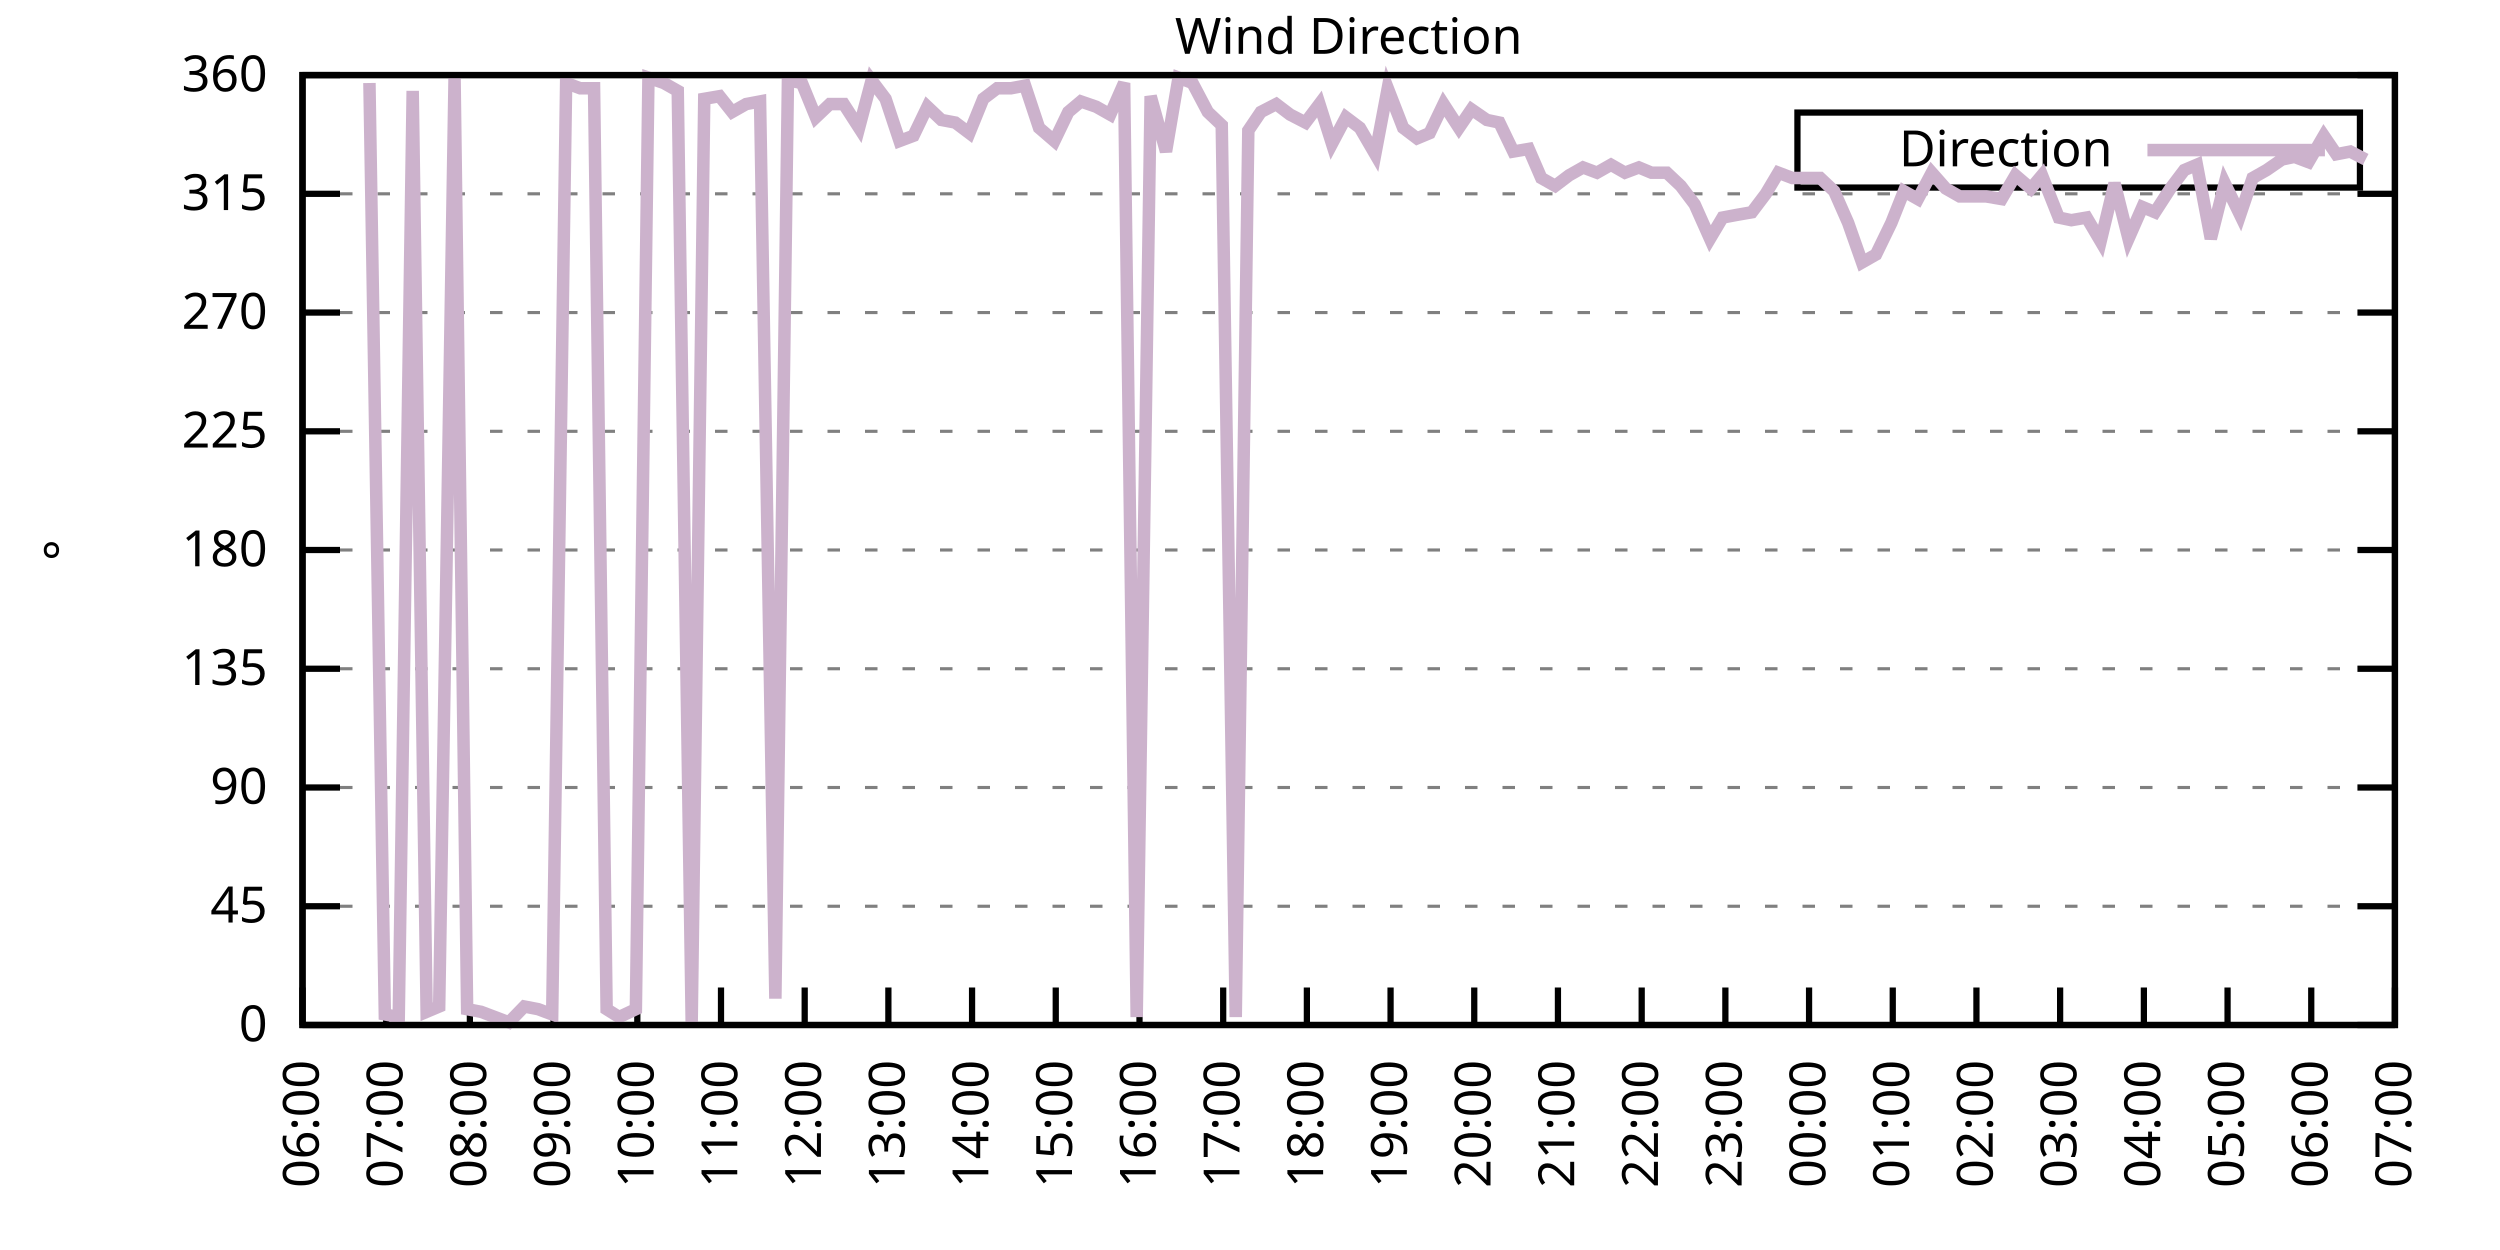
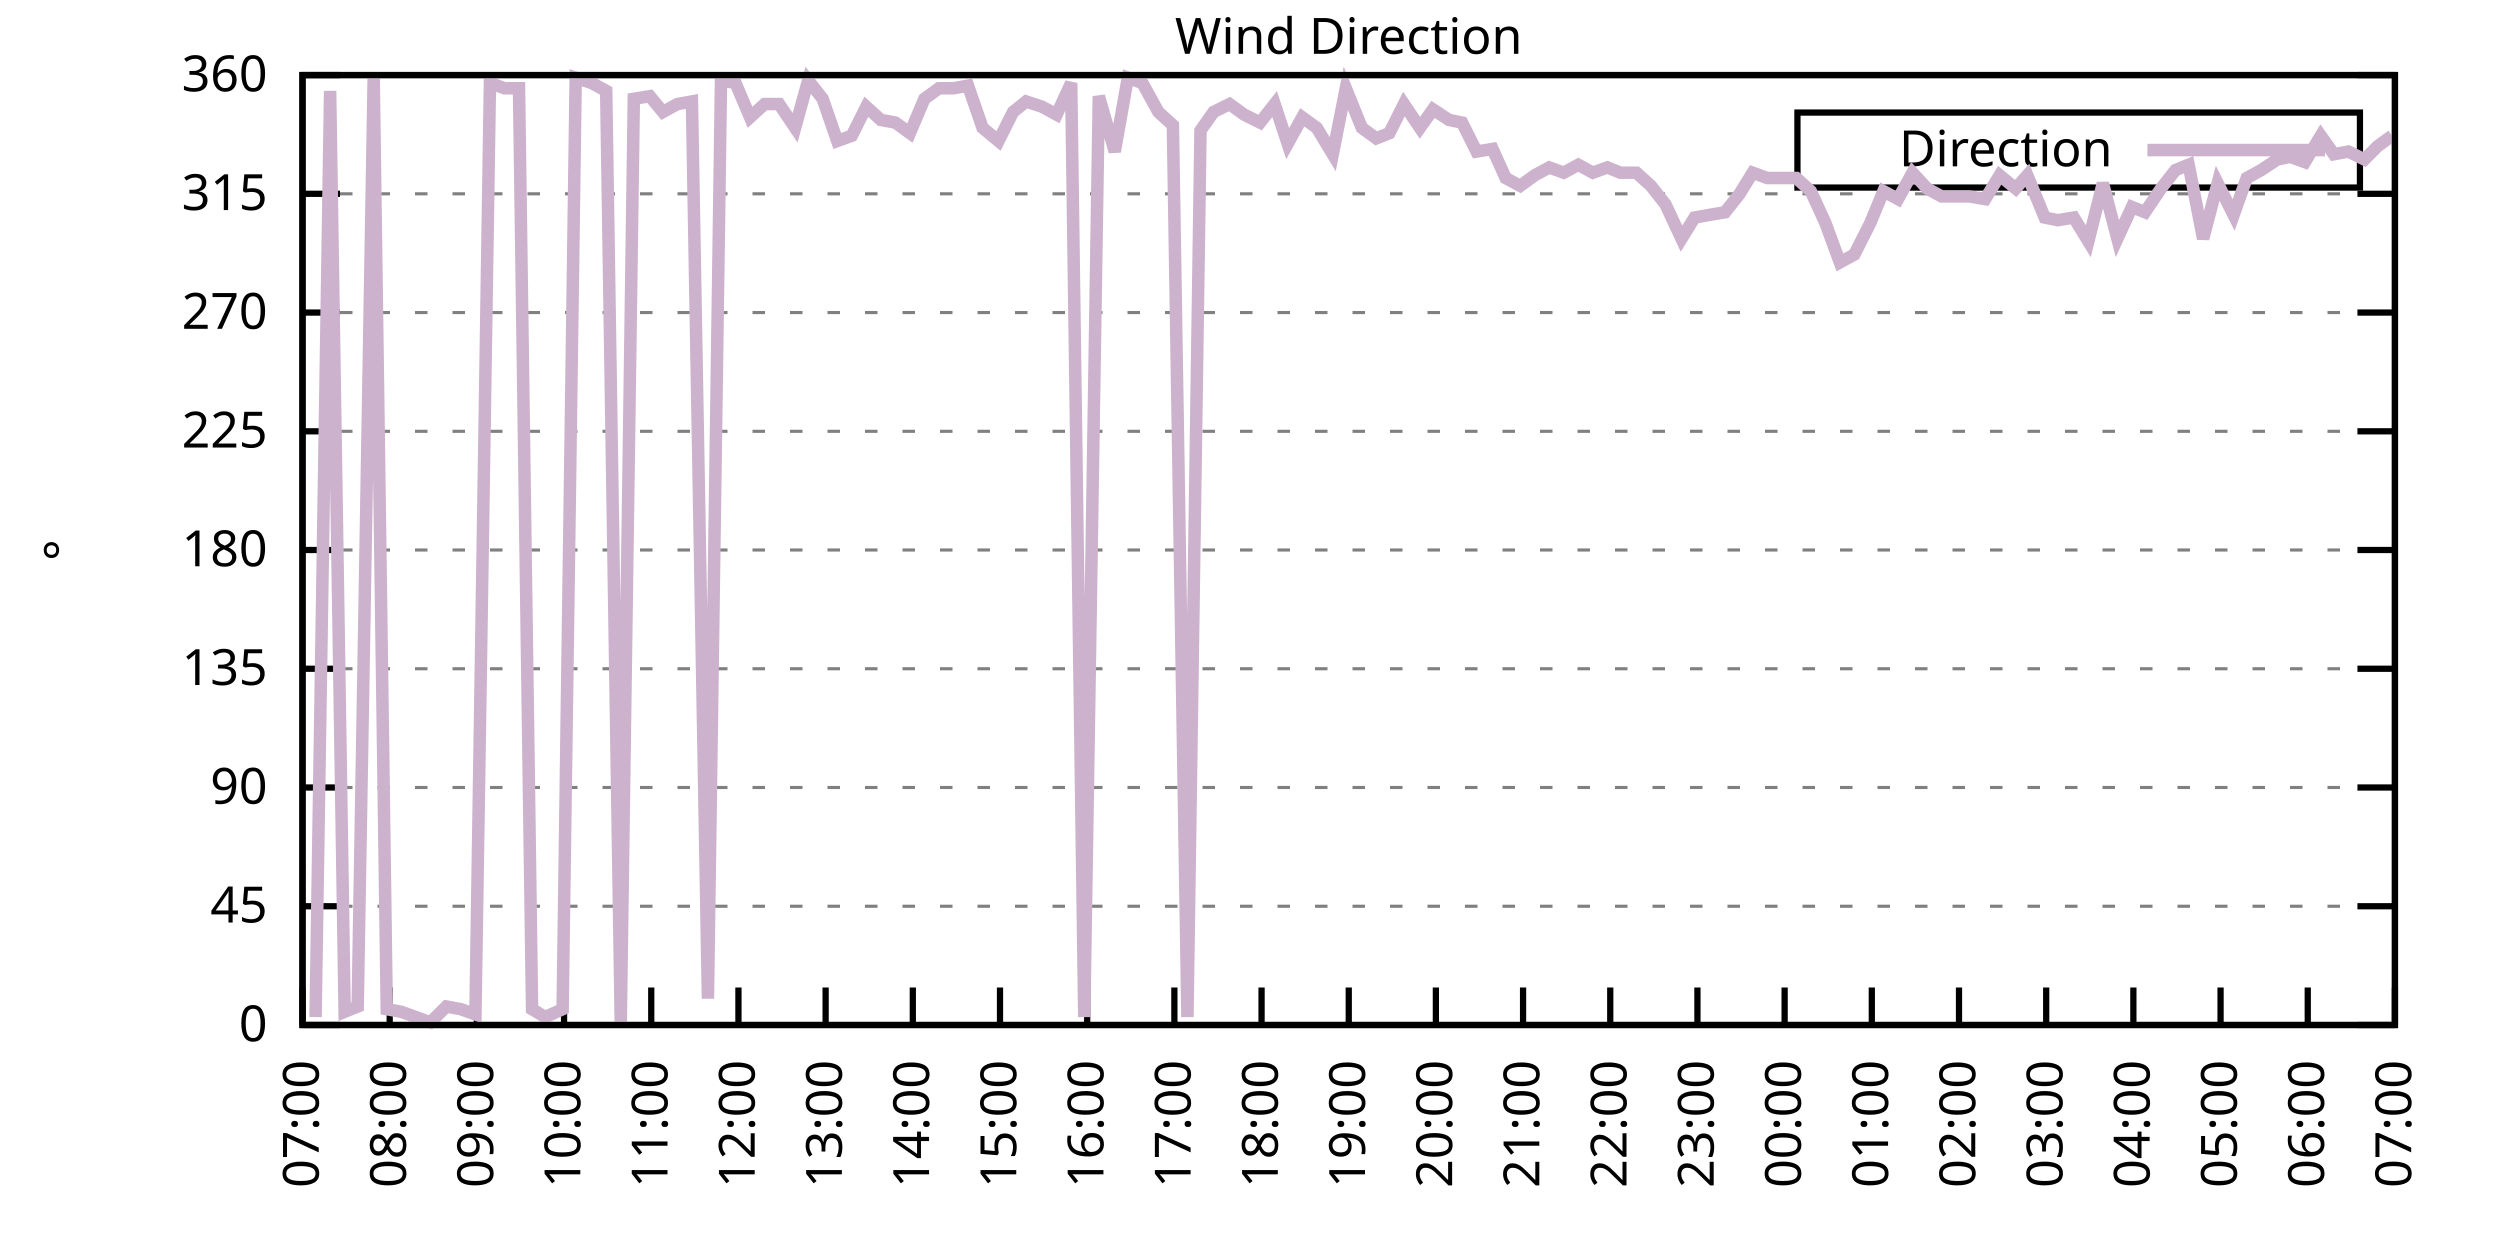
<svg xmlns="http://www.w3.org/2000/svg" xmlns:xlink="http://www.w3.org/1999/xlink" width="400" height="200" viewBox="0 0 400 200">
  <g id="gnuplot_canvas">
    <rect x="0" y="0" width="400" height="200" fill="none" />
    <defs>
      <circle id="gpDot" r="0.5" stroke-width="0.5" stroke="currentColor" />
      <path id="gpPt0" stroke-width="0.333" stroke="currentColor" d="M-1,0 h2 M0,-1 v2" />
      <path id="gpPt1" stroke-width="0.333" stroke="currentColor" d="M-1,-1 L1,1 M1,-1 L-1,1" />
      <path id="gpPt2" stroke-width="0.333" stroke="currentColor" d="M-1,0 L1,0 M0,-1 L0,1 M-1,-1 L1,1 M-1,1 L1,-1" />
      <rect id="gpPt3" stroke-width="0.333" stroke="currentColor" x="-1" y="-1" width="2" height="2" />
      <rect id="gpPt4" stroke-width="0.333" stroke="currentColor" fill="currentColor" x="-1" y="-1" width="2" height="2" />
      <circle id="gpPt5" stroke-width="0.333" stroke="currentColor" cx="0" cy="0" r="1" />
      <use xlink:href="#gpPt5" id="gpPt6" fill="currentColor" stroke="none" />
      <path id="gpPt7" stroke-width="0.333" stroke="currentColor" d="M0,-1.33 L-1.33,0.67 L1.33,0.67 z" />
      <use xlink:href="#gpPt7" id="gpPt8" fill="currentColor" stroke="none" />
      <use xlink:href="#gpPt7" id="gpPt9" stroke="currentColor" transform="rotate(180)" />
      <use xlink:href="#gpPt9" id="gpPt10" fill="currentColor" stroke="none" />
      <use xlink:href="#gpPt3" id="gpPt11" stroke="currentColor" transform="rotate(45)" />
      <use xlink:href="#gpPt11" id="gpPt12" fill="currentColor" stroke="none" />
      <path id="gpPt13" stroke-width="0.333" stroke="currentColor" d="M0,1.330 L1.265,0.411 L0.782,-1.067 L-0.782,-1.076 L-1.265,0.411 z" />
      <use xlink:href="#gpPt13" id="gpPt14" fill="currentColor" stroke="none" />
      <filter id="textbox" filterUnits="objectBoundingBox" x="0" y="0" height="1" width="1">
        <feFlood flood-color="white" flood-opacity="1" result="bgnd" />
        <feComposite in="SourceGraphic" in2="bgnd" operator="atop" />
      </filter>
      <filter id="greybox" filterUnits="objectBoundingBox" x="0" y="0" height="1" width="1">
        <feFlood flood-color="lightgrey" flood-opacity="1" result="grey" />
        <feComposite in="SourceGraphic" in2="grey" operator="atop" />
      </filter>
    </defs>
    <g fill="none" color="white" stroke="currentColor" stroke-width="1.00" stroke-linecap="butt" stroke-linejoin="miter">
</g>
    <g fill="none" color="black" stroke="currentColor" stroke-width="1.00" stroke-linecap="butt" stroke-linejoin="miter">
      <g stroke="none" shape-rendering="crispEdges">
        <polygon fill="rgb(255, 255, 255)" points="48.40,164.00 383.18,164.00 383.18,12.02 48.40,12.02 " />
      </g>
    </g>
    <g fill="none" color="black" stroke="currentColor" stroke-width="1.00" stroke-linecap="butt" stroke-linejoin="miter">
</g>
    <g fill="none" color="black" stroke="black" stroke-width="0.50" stroke-linecap="butt" stroke-linejoin="miter">
</g>
    <g fill="none" color="gray" stroke="currentColor" stroke-width="0.50" stroke-linecap="butt" stroke-linejoin="miter">
      <path stroke="gray" stroke-dasharray="2,4" class="gridline" d="M48.40,164.00 L383.19,164.00  " />
    </g>
    <g fill="none" color="gray" stroke="gray" stroke-width="1.00" stroke-linecap="butt" stroke-linejoin="miter">
</g>
    <g fill="none" color="black" stroke="currentColor" stroke-width="1.00" stroke-linecap="butt" stroke-linejoin="miter">
      <path stroke="black" d="M48.40,164.00 L54.40,164.00 M383.19,164.00 L377.19,164.00  " />
      <g transform="translate(42.80,166.60)" stroke="none" fill="black" font-family="Sans" font-size="8.00" text-anchor="end">
        <text>
          <tspan font-family="Sans"> 0</tspan>
        </text>
      </g>
    </g>
    <g fill="none" color="black" stroke="currentColor" stroke-width="1.00" stroke-linecap="butt" stroke-linejoin="miter">
</g>
    <g fill="none" color="black" stroke="black" stroke-width="0.50" stroke-linecap="butt" stroke-linejoin="miter">
</g>
    <g fill="none" color="gray" stroke="currentColor" stroke-width="0.50" stroke-linecap="butt" stroke-linejoin="miter">
      <path stroke="gray" stroke-dasharray="2,4" class="gridline" d="M48.40,145.00 L383.19,145.00  " />
    </g>
    <g fill="none" color="gray" stroke="gray" stroke-width="1.00" stroke-linecap="butt" stroke-linejoin="miter">
</g>
    <g fill="none" color="black" stroke="currentColor" stroke-width="1.00" stroke-linecap="butt" stroke-linejoin="miter">
      <path stroke="black" d="M48.40,145.00 L54.40,145.00 M383.19,145.00 L377.19,145.00  " />
      <g transform="translate(42.80,147.60)" stroke="none" fill="black" font-family="Sans" font-size="8.00" text-anchor="end">
        <text>
          <tspan font-family="Sans"> 45</tspan>
        </text>
      </g>
    </g>
    <g fill="none" color="black" stroke="currentColor" stroke-width="1.00" stroke-linecap="butt" stroke-linejoin="miter">
</g>
    <g fill="none" color="black" stroke="black" stroke-width="0.50" stroke-linecap="butt" stroke-linejoin="miter">
</g>
    <g fill="none" color="gray" stroke="currentColor" stroke-width="0.50" stroke-linecap="butt" stroke-linejoin="miter">
      <path stroke="gray" stroke-dasharray="2,4" class="gridline" d="M48.40,126.00 L383.19,126.00  " />
    </g>
    <g fill="none" color="gray" stroke="gray" stroke-width="1.00" stroke-linecap="butt" stroke-linejoin="miter">
</g>
    <g fill="none" color="black" stroke="currentColor" stroke-width="1.00" stroke-linecap="butt" stroke-linejoin="miter">
      <path stroke="black" d="M48.40,126.00 L54.40,126.00 M383.19,126.00 L377.19,126.00  " />
      <g transform="translate(42.80,128.60)" stroke="none" fill="black" font-family="Sans" font-size="8.00" text-anchor="end">
        <text>
          <tspan font-family="Sans"> 90</tspan>
        </text>
      </g>
    </g>
    <g fill="none" color="black" stroke="currentColor" stroke-width="1.00" stroke-linecap="butt" stroke-linejoin="miter">
</g>
    <g fill="none" color="black" stroke="black" stroke-width="0.50" stroke-linecap="butt" stroke-linejoin="miter">
</g>
    <g fill="none" color="gray" stroke="currentColor" stroke-width="0.50" stroke-linecap="butt" stroke-linejoin="miter">
      <path stroke="gray" stroke-dasharray="2,4" class="gridline" d="M48.40,107.00 L383.19,107.00  " />
    </g>
    <g fill="none" color="gray" stroke="gray" stroke-width="1.00" stroke-linecap="butt" stroke-linejoin="miter">
</g>
    <g fill="none" color="black" stroke="currentColor" stroke-width="1.00" stroke-linecap="butt" stroke-linejoin="miter">
      <path stroke="black" d="M48.40,107.00 L54.40,107.00 M383.19,107.00 L377.19,107.00  " />
      <g transform="translate(42.80,109.60)" stroke="none" fill="black" font-family="Sans" font-size="8.00" text-anchor="end">
        <text>
          <tspan font-family="Sans"> 135</tspan>
        </text>
      </g>
    </g>
    <g fill="none" color="black" stroke="currentColor" stroke-width="1.00" stroke-linecap="butt" stroke-linejoin="miter">
</g>
    <g fill="none" color="black" stroke="black" stroke-width="0.50" stroke-linecap="butt" stroke-linejoin="miter">
</g>
    <g fill="none" color="gray" stroke="currentColor" stroke-width="0.50" stroke-linecap="butt" stroke-linejoin="miter">
      <path stroke="gray" stroke-dasharray="2,4" class="gridline" d="M48.40,88.00 L383.19,88.00  " />
    </g>
    <g fill="none" color="gray" stroke="gray" stroke-width="1.00" stroke-linecap="butt" stroke-linejoin="miter">
</g>
    <g fill="none" color="black" stroke="currentColor" stroke-width="1.00" stroke-linecap="butt" stroke-linejoin="miter">
      <path stroke="black" d="M48.40,88.00 L54.40,88.00 M383.19,88.00 L377.19,88.00  " />
      <g transform="translate(42.80,90.60)" stroke="none" fill="black" font-family="Sans" font-size="8.00" text-anchor="end">
        <text>
          <tspan font-family="Sans"> 180</tspan>
        </text>
      </g>
    </g>
    <g fill="none" color="black" stroke="currentColor" stroke-width="1.00" stroke-linecap="butt" stroke-linejoin="miter">
</g>
    <g fill="none" color="black" stroke="black" stroke-width="0.50" stroke-linecap="butt" stroke-linejoin="miter">
</g>
    <g fill="none" color="gray" stroke="currentColor" stroke-width="0.50" stroke-linecap="butt" stroke-linejoin="miter">
      <path stroke="gray" stroke-dasharray="2,4" class="gridline" d="M48.40,69.01 L383.19,69.01  " />
    </g>
    <g fill="none" color="gray" stroke="gray" stroke-width="1.00" stroke-linecap="butt" stroke-linejoin="miter">
</g>
    <g fill="none" color="black" stroke="currentColor" stroke-width="1.00" stroke-linecap="butt" stroke-linejoin="miter">
      <path stroke="black" d="M48.40,69.01 L54.40,69.01 M383.19,69.01 L377.19,69.01  " />
      <g transform="translate(42.80,71.61)" stroke="none" fill="black" font-family="Sans" font-size="8.00" text-anchor="end">
        <text>
          <tspan font-family="Sans"> 225</tspan>
        </text>
      </g>
    </g>
    <g fill="none" color="black" stroke="currentColor" stroke-width="1.00" stroke-linecap="butt" stroke-linejoin="miter">
</g>
    <g fill="none" color="black" stroke="black" stroke-width="0.50" stroke-linecap="butt" stroke-linejoin="miter">
</g>
    <g fill="none" color="gray" stroke="currentColor" stroke-width="0.50" stroke-linecap="butt" stroke-linejoin="miter">
      <path stroke="gray" stroke-dasharray="2,4" class="gridline" d="M48.40,50.01 L383.19,50.01  " />
    </g>
    <g fill="none" color="gray" stroke="gray" stroke-width="1.00" stroke-linecap="butt" stroke-linejoin="miter">
</g>
    <g fill="none" color="black" stroke="currentColor" stroke-width="1.00" stroke-linecap="butt" stroke-linejoin="miter">
      <path stroke="black" d="M48.40,50.01 L54.40,50.01 M383.19,50.01 L377.19,50.01  " />
      <g transform="translate(42.80,52.61)" stroke="none" fill="black" font-family="Sans" font-size="8.00" text-anchor="end">
        <text>
          <tspan font-family="Sans"> 270</tspan>
        </text>
      </g>
    </g>
    <g fill="none" color="black" stroke="currentColor" stroke-width="1.00" stroke-linecap="butt" stroke-linejoin="miter">
</g>
    <g fill="none" color="black" stroke="black" stroke-width="0.50" stroke-linecap="butt" stroke-linejoin="miter">
</g>
    <g fill="none" color="gray" stroke="currentColor" stroke-width="0.50" stroke-linecap="butt" stroke-linejoin="miter">
      <path stroke="gray" stroke-dasharray="2,4" class="gridline" d="M48.40,31.01 L383.19,31.01  " />
    </g>
    <g fill="none" color="gray" stroke="gray" stroke-width="1.00" stroke-linecap="butt" stroke-linejoin="miter">
</g>
    <g fill="none" color="black" stroke="currentColor" stroke-width="1.00" stroke-linecap="butt" stroke-linejoin="miter">
      <path stroke="black" d="M48.40,31.01 L54.40,31.01 M383.19,31.01 L377.19,31.01  " />
      <g transform="translate(42.80,33.61)" stroke="none" fill="black" font-family="Sans" font-size="8.00" text-anchor="end">
        <text>
          <tspan font-family="Sans"> 315</tspan>
        </text>
      </g>
    </g>
    <g fill="none" color="black" stroke="currentColor" stroke-width="1.00" stroke-linecap="butt" stroke-linejoin="miter">
</g>
    <g fill="none" color="black" stroke="black" stroke-width="0.50" stroke-linecap="butt" stroke-linejoin="miter">
</g>
    <g fill="none" color="gray" stroke="currentColor" stroke-width="0.50" stroke-linecap="butt" stroke-linejoin="miter">
      <path stroke="gray" stroke-dasharray="2,4" class="gridline" d="M48.40,12.01 L383.19,12.01  " />
    </g>
    <g fill="none" color="gray" stroke="gray" stroke-width="1.00" stroke-linecap="butt" stroke-linejoin="miter">
</g>
    <g fill="none" color="black" stroke="currentColor" stroke-width="1.00" stroke-linecap="butt" stroke-linejoin="miter">
      <path stroke="black" d="M48.40,12.01 L54.40,12.01 M383.19,12.01 L377.19,12.01  " />
      <g transform="translate(42.80,14.61)" stroke="none" fill="black" font-family="Sans" font-size="8.00" text-anchor="end">
        <text>
          <tspan font-family="Sans"> 360</tspan>
        </text>
      </g>
    </g>
    <g fill="none" color="black" stroke="currentColor" stroke-width="1.00" stroke-linecap="butt" stroke-linejoin="miter">
      <path stroke="black" d="M48.40,164.00 L48.40,158.00  " />
      <g transform="translate(51.00,169.60) rotate(270.00)" stroke="none" fill="black" font-family="Sans" font-size="8.00" text-anchor="end">
        <text>
-           <tspan font-family="Sans">06:00</tspan>
-         </text>
-       </g>
-     </g>
-     <g fill="none" color="black" stroke="currentColor" stroke-width="1.00" stroke-linecap="butt" stroke-linejoin="miter">
-       <path stroke="black" d="M61.79,164.00 L61.79,158.00  " />
-       <g transform="translate(64.39,169.60) rotate(270.00)" stroke="none" fill="black" font-family="Sans" font-size="8.00" text-anchor="end">
-         <text>
          <tspan font-family="Sans">07:00</tspan>
        </text>
      </g>
    </g>
    <g fill="none" color="black" stroke="currentColor" stroke-width="1.00" stroke-linecap="butt" stroke-linejoin="miter">
-       <path stroke="black" d="M75.18,164.00 L75.18,158.00  " />
-       <g transform="translate(77.78,169.60) rotate(270.00)" stroke="none" fill="black" font-family="Sans" font-size="8.00" text-anchor="end">
+       <path stroke="black" d="M62.35,164.00 L62.35,158.00  " />
+       <g transform="translate(64.95,169.60) rotate(270.00)" stroke="none" fill="black" font-family="Sans" font-size="8.00" text-anchor="end">
        <text>
          <tspan font-family="Sans">08:00</tspan>
        </text>
      </g>
    </g>
    <g fill="none" color="black" stroke="currentColor" stroke-width="1.00" stroke-linecap="butt" stroke-linejoin="miter">
-       <path stroke="black" d="M88.57,164.00 L88.57,158.00  " />
-       <g transform="translate(91.17,169.60) rotate(270.00)" stroke="none" fill="black" font-family="Sans" font-size="8.00" text-anchor="end">
+       <path stroke="black" d="M76.30,164.00 L76.30,158.00  " />
+       <g transform="translate(78.90,169.60) rotate(270.00)" stroke="none" fill="black" font-family="Sans" font-size="8.00" text-anchor="end">
        <text>
          <tspan font-family="Sans">09:00</tspan>
        </text>
      </g>
    </g>
    <g fill="none" color="black" stroke="currentColor" stroke-width="1.00" stroke-linecap="butt" stroke-linejoin="miter">
-       <path stroke="black" d="M101.97,164.00 L101.97,158.00  " />
-       <g transform="translate(104.57,169.60) rotate(270.00)" stroke="none" fill="black" font-family="Sans" font-size="8.00" text-anchor="end">
+       <path stroke="black" d="M90.25,164.00 L90.25,158.00  " />
+       <g transform="translate(92.85,169.60) rotate(270.00)" stroke="none" fill="black" font-family="Sans" font-size="8.00" text-anchor="end">
        <text>
          <tspan font-family="Sans">10:00</tspan>
        </text>
      </g>
    </g>
    <g fill="none" color="black" stroke="currentColor" stroke-width="1.00" stroke-linecap="butt" stroke-linejoin="miter">
-       <path stroke="black" d="M115.36,164.00 L115.36,158.00  " />
-       <g transform="translate(117.96,169.60) rotate(270.00)" stroke="none" fill="black" font-family="Sans" font-size="8.00" text-anchor="end">
+       <path stroke="black" d="M104.20,164.00 L104.20,158.00  " />
+       <g transform="translate(106.80,169.60) rotate(270.00)" stroke="none" fill="black" font-family="Sans" font-size="8.00" text-anchor="end">
        <text>
          <tspan font-family="Sans">11:00</tspan>
        </text>
      </g>
    </g>
    <g fill="none" color="black" stroke="currentColor" stroke-width="1.00" stroke-linecap="butt" stroke-linejoin="miter">
-       <path stroke="black" d="M128.75,164.00 L128.75,158.00  " />
-       <g transform="translate(131.35,169.60) rotate(270.00)" stroke="none" fill="black" font-family="Sans" font-size="8.00" text-anchor="end">
+       <path stroke="black" d="M118.15,164.00 L118.15,158.00  " />
+       <g transform="translate(120.75,169.60) rotate(270.00)" stroke="none" fill="black" font-family="Sans" font-size="8.00" text-anchor="end">
        <text>
          <tspan font-family="Sans">12:00</tspan>
        </text>
      </g>
    </g>
    <g fill="none" color="black" stroke="currentColor" stroke-width="1.00" stroke-linecap="butt" stroke-linejoin="miter">
-       <path stroke="black" d="M142.14,164.00 L142.14,158.00  " />
-       <g transform="translate(144.74,169.60) rotate(270.00)" stroke="none" fill="black" font-family="Sans" font-size="8.00" text-anchor="end">
+       <path stroke="black" d="M132.10,164.00 L132.10,158.00  " />
+       <g transform="translate(134.70,169.60) rotate(270.00)" stroke="none" fill="black" font-family="Sans" font-size="8.00" text-anchor="end">
        <text>
          <tspan font-family="Sans">13:00</tspan>
        </text>
      </g>
    </g>
    <g fill="none" color="black" stroke="currentColor" stroke-width="1.00" stroke-linecap="butt" stroke-linejoin="miter">
-       <path stroke="black" d="M155.53,164.00 L155.53,158.00  " />
-       <g transform="translate(158.13,169.60) rotate(270.00)" stroke="none" fill="black" font-family="Sans" font-size="8.00" text-anchor="end">
+       <path stroke="black" d="M146.05,164.00 L146.05,158.00  " />
+       <g transform="translate(148.65,169.60) rotate(270.00)" stroke="none" fill="black" font-family="Sans" font-size="8.00" text-anchor="end">
        <text>
          <tspan font-family="Sans">14:00</tspan>
        </text>
      </g>
    </g>
    <g fill="none" color="black" stroke="currentColor" stroke-width="1.00" stroke-linecap="butt" stroke-linejoin="miter">
-       <path stroke="black" d="M168.92,164.00 L168.92,158.00  " />
-       <g transform="translate(171.52,169.60) rotate(270.00)" stroke="none" fill="black" font-family="Sans" font-size="8.00" text-anchor="end">
+       <path stroke="black" d="M160.00,164.00 L160.00,158.00  " />
+       <g transform="translate(162.60,169.60) rotate(270.00)" stroke="none" fill="black" font-family="Sans" font-size="8.00" text-anchor="end">
        <text>
          <tspan font-family="Sans">15:00</tspan>
        </text>
      </g>
    </g>
    <g fill="none" color="black" stroke="currentColor" stroke-width="1.00" stroke-linecap="butt" stroke-linejoin="miter">
-       <path stroke="black" d="M182.32,164.00 L182.32,158.00  " />
-       <g transform="translate(184.92,169.60) rotate(270.00)" stroke="none" fill="black" font-family="Sans" font-size="8.00" text-anchor="end">
+       <path stroke="black" d="M173.95,164.00 L173.95,158.00  " />
+       <g transform="translate(176.55,169.60) rotate(270.00)" stroke="none" fill="black" font-family="Sans" font-size="8.00" text-anchor="end">
        <text>
          <tspan font-family="Sans">16:00</tspan>
        </text>
      </g>
    </g>
    <g fill="none" color="black" stroke="currentColor" stroke-width="1.00" stroke-linecap="butt" stroke-linejoin="miter">
-       <path stroke="black" d="M195.71,164.00 L195.71,158.00  " />
-       <g transform="translate(198.31,169.60) rotate(270.00)" stroke="none" fill="black" font-family="Sans" font-size="8.00" text-anchor="end">
+       <path stroke="black" d="M187.90,164.00 L187.90,158.00  " />
+       <g transform="translate(190.50,169.60) rotate(270.00)" stroke="none" fill="black" font-family="Sans" font-size="8.00" text-anchor="end">
        <text>
          <tspan font-family="Sans">17:00</tspan>
        </text>
      </g>
    </g>
    <g fill="none" color="black" stroke="currentColor" stroke-width="1.00" stroke-linecap="butt" stroke-linejoin="miter">
-       <path stroke="black" d="M209.10,164.00 L209.10,158.00  " />
-       <g transform="translate(211.70,169.60) rotate(270.00)" stroke="none" fill="black" font-family="Sans" font-size="8.00" text-anchor="end">
+       <path stroke="black" d="M201.85,164.00 L201.85,158.00  " />
+       <g transform="translate(204.45,169.60) rotate(270.00)" stroke="none" fill="black" font-family="Sans" font-size="8.00" text-anchor="end">
        <text>
          <tspan font-family="Sans">18:00</tspan>
        </text>
      </g>
    </g>
    <g fill="none" color="black" stroke="currentColor" stroke-width="1.00" stroke-linecap="butt" stroke-linejoin="miter">
-       <path stroke="black" d="M222.49,164.00 L222.49,158.00  " />
-       <g transform="translate(225.09,169.60) rotate(270.00)" stroke="none" fill="black" font-family="Sans" font-size="8.00" text-anchor="end">
+       <path stroke="black" d="M215.80,164.00 L215.80,158.00  " />
+       <g transform="translate(218.40,169.60) rotate(270.00)" stroke="none" fill="black" font-family="Sans" font-size="8.00" text-anchor="end">
        <text>
          <tspan font-family="Sans">19:00</tspan>
        </text>
      </g>
    </g>
    <g fill="none" color="black" stroke="currentColor" stroke-width="1.00" stroke-linecap="butt" stroke-linejoin="miter">
-       <path stroke="black" d="M235.88,164.00 L235.88,158.00  " />
-       <g transform="translate(238.48,169.60) rotate(270.00)" stroke="none" fill="black" font-family="Sans" font-size="8.00" text-anchor="end">
+       <path stroke="black" d="M229.74,164.00 L229.74,158.00  " />
+       <g transform="translate(232.34,169.60) rotate(270.00)" stroke="none" fill="black" font-family="Sans" font-size="8.00" text-anchor="end">
        <text>
          <tspan font-family="Sans">20:00</tspan>
        </text>
      </g>
    </g>
    <g fill="none" color="black" stroke="currentColor" stroke-width="1.00" stroke-linecap="butt" stroke-linejoin="miter">
-       <path stroke="black" d="M249.27,164.00 L249.27,158.00  " />
-       <g transform="translate(251.87,169.60) rotate(270.00)" stroke="none" fill="black" font-family="Sans" font-size="8.00" text-anchor="end">
+       <path stroke="black" d="M243.69,164.00 L243.69,158.00  " />
+       <g transform="translate(246.29,169.60) rotate(270.00)" stroke="none" fill="black" font-family="Sans" font-size="8.00" text-anchor="end">
        <text>
          <tspan font-family="Sans">21:00</tspan>
        </text>
      </g>
    </g>
    <g fill="none" color="black" stroke="currentColor" stroke-width="1.00" stroke-linecap="butt" stroke-linejoin="miter">
-       <path stroke="black" d="M262.67,164.00 L262.67,158.00  " />
-       <g transform="translate(265.27,169.60) rotate(270.00)" stroke="none" fill="black" font-family="Sans" font-size="8.00" text-anchor="end">
+       <path stroke="black" d="M257.64,164.00 L257.64,158.00  " />
+       <g transform="translate(260.24,169.60) rotate(270.00)" stroke="none" fill="black" font-family="Sans" font-size="8.00" text-anchor="end">
        <text>
          <tspan font-family="Sans">22:00</tspan>
        </text>
      </g>
    </g>
    <g fill="none" color="black" stroke="currentColor" stroke-width="1.00" stroke-linecap="butt" stroke-linejoin="miter">
-       <path stroke="black" d="M276.06,164.00 L276.06,158.00  " />
-       <g transform="translate(278.66,169.60) rotate(270.00)" stroke="none" fill="black" font-family="Sans" font-size="8.00" text-anchor="end">
+       <path stroke="black" d="M271.59,164.00 L271.59,158.00  " />
+       <g transform="translate(274.19,169.60) rotate(270.00)" stroke="none" fill="black" font-family="Sans" font-size="8.00" text-anchor="end">
        <text>
          <tspan font-family="Sans">23:00</tspan>
        </text>
      </g>
    </g>
    <g fill="none" color="black" stroke="currentColor" stroke-width="1.00" stroke-linecap="butt" stroke-linejoin="miter">
-       <path stroke="black" d="M289.45,164.00 L289.45,158.00  " />
-       <g transform="translate(292.05,169.60) rotate(270.00)" stroke="none" fill="black" font-family="Sans" font-size="8.00" text-anchor="end">
+       <path stroke="black" d="M285.54,164.00 L285.54,158.00  " />
+       <g transform="translate(288.14,169.60) rotate(270.00)" stroke="none" fill="black" font-family="Sans" font-size="8.00" text-anchor="end">
        <text>
          <tspan font-family="Sans">00:00</tspan>
        </text>
      </g>
    </g>
    <g fill="none" color="black" stroke="currentColor" stroke-width="1.00" stroke-linecap="butt" stroke-linejoin="miter">
-       <path stroke="black" d="M302.84,164.00 L302.84,158.00  " />
-       <g transform="translate(305.44,169.60) rotate(270.00)" stroke="none" fill="black" font-family="Sans" font-size="8.00" text-anchor="end">
+       <path stroke="black" d="M299.49,164.00 L299.49,158.00  " />
+       <g transform="translate(302.09,169.60) rotate(270.00)" stroke="none" fill="black" font-family="Sans" font-size="8.00" text-anchor="end">
        <text>
          <tspan font-family="Sans">01:00</tspan>
        </text>
      </g>
    </g>
    <g fill="none" color="black" stroke="currentColor" stroke-width="1.00" stroke-linecap="butt" stroke-linejoin="miter">
-       <path stroke="black" d="M316.23,164.00 L316.23,158.00  " />
-       <g transform="translate(318.83,169.60) rotate(270.00)" stroke="none" fill="black" font-family="Sans" font-size="8.00" text-anchor="end">
+       <path stroke="black" d="M313.44,164.00 L313.44,158.00  " />
+       <g transform="translate(316.04,169.60) rotate(270.00)" stroke="none" fill="black" font-family="Sans" font-size="8.00" text-anchor="end">
        <text>
          <tspan font-family="Sans">02:00</tspan>
        </text>
      </g>
    </g>
    <g fill="none" color="black" stroke="currentColor" stroke-width="1.00" stroke-linecap="butt" stroke-linejoin="miter">
-       <path stroke="black" d="M329.62,164.00 L329.62,158.00  " />
-       <g transform="translate(332.22,169.60) rotate(270.00)" stroke="none" fill="black" font-family="Sans" font-size="8.00" text-anchor="end">
+       <path stroke="black" d="M327.39,164.00 L327.39,158.00  " />
+       <g transform="translate(329.99,169.60) rotate(270.00)" stroke="none" fill="black" font-family="Sans" font-size="8.00" text-anchor="end">
        <text>
          <tspan font-family="Sans">03:00</tspan>
        </text>
      </g>
    </g>
    <g fill="none" color="black" stroke="currentColor" stroke-width="1.00" stroke-linecap="butt" stroke-linejoin="miter">
-       <path stroke="black" d="M343.02,164.00 L343.02,158.00  " />
-       <g transform="translate(345.62,169.60) rotate(270.00)" stroke="none" fill="black" font-family="Sans" font-size="8.00" text-anchor="end">
+       <path stroke="black" d="M341.34,164.00 L341.34,158.00  " />
+       <g transform="translate(343.94,169.60) rotate(270.00)" stroke="none" fill="black" font-family="Sans" font-size="8.00" text-anchor="end">
        <text>
          <tspan font-family="Sans">04:00</tspan>
        </text>
      </g>
    </g>
    <g fill="none" color="black" stroke="currentColor" stroke-width="1.00" stroke-linecap="butt" stroke-linejoin="miter">
-       <path stroke="black" d="M356.41,164.00 L356.41,158.00  " />
-       <g transform="translate(359.01,169.60) rotate(270.00)" stroke="none" fill="black" font-family="Sans" font-size="8.00" text-anchor="end">
+       <path stroke="black" d="M355.29,164.00 L355.29,158.00  " />
+       <g transform="translate(357.89,169.60) rotate(270.00)" stroke="none" fill="black" font-family="Sans" font-size="8.00" text-anchor="end">
        <text>
          <tspan font-family="Sans">05:00</tspan>
        </text>
      </g>
    </g>
    <g fill="none" color="black" stroke="currentColor" stroke-width="1.00" stroke-linecap="butt" stroke-linejoin="miter">
-       <path stroke="black" d="M369.80,164.00 L369.80,158.00  " />
-       <g transform="translate(372.40,169.60) rotate(270.00)" stroke="none" fill="black" font-family="Sans" font-size="8.00" text-anchor="end">
+       <path stroke="black" d="M369.24,164.00 L369.24,158.00  " />
+       <g transform="translate(371.84,169.60) rotate(270.00)" stroke="none" fill="black" font-family="Sans" font-size="8.00" text-anchor="end">
        <text>
          <tspan font-family="Sans">06:00</tspan>
        </text>
      </g>
    </g>
    <g fill="none" color="black" stroke="currentColor" stroke-width="1.00" stroke-linecap="butt" stroke-linejoin="miter">
      <path stroke="black" d="M383.19,164.00 L383.19,158.00  " />
      <g transform="translate(385.79,169.60) rotate(270.00)" stroke="none" fill="black" font-family="Sans" font-size="8.00" text-anchor="end">
        <text>
          <tspan font-family="Sans">07:00</tspan>
        </text>
      </g>
    </g>
    <g fill="none" color="black" stroke="currentColor" stroke-width="1.00" stroke-linecap="butt" stroke-linejoin="miter">
</g>
    <g fill="none" color="black" stroke="currentColor" stroke-width="1.00" stroke-linecap="butt" stroke-linejoin="miter">
      <path stroke="black" d="M48.40,12.01 L48.40,164.00 L383.19,164.00 L383.19,12.01 L48.40,12.01 Z  " />
    </g>
    <g fill="none" color="black" stroke="currentColor" stroke-width="1.00" stroke-linecap="butt" stroke-linejoin="miter">
</g>
    <g fill="none" color="black" stroke="currentColor" stroke-width="1.00" stroke-linecap="butt" stroke-linejoin="miter">
      <path stroke="black" d="M287.59,30.01 L287.59,18.01 L377.59,18.01 L377.59,30.01 L287.59,30.01 Z  " />
    </g>
    <g id="Wind_direction_plot_1">
      <g fill="none" color="white" stroke="black" stroke-width="2.00" stroke-linecap="butt" stroke-linejoin="miter">
</g>
      <g fill="none" color="black" stroke="currentColor" stroke-width="2.00" stroke-linecap="butt" stroke-linejoin="miter">
        <g transform="translate(337.99,26.61)" stroke="none" fill="black" font-family="Sans" font-size="8.00" text-anchor="end">
          <text>
            <tspan font-family="Sans">Direction</tspan>
          </text>
        </g>
      </g>
      <g fill="none" color="black" stroke="currentColor" stroke-width="2.00" stroke-linecap="butt" stroke-linejoin="miter">
-         <path stroke="rgb(204, 178, 204)" d="M343.59,24.01 L371.99,24.01 M59.11,13.28 L61.57,162.31 L63.80,162.73 L66.03,14.54 L68.26,161.89 L70.27,161.04   L72.73,12.43 L74.74,161.47 L76.97,161.89 L79.20,162.73 L81.43,163.58 L83.89,161.04 L86.12,161.47 L88.35,162.31   L90.58,13.28 L92.82,14.12 L95.05,14.12 L97.06,161.47 L99.06,162.73 L101.74,161.47 L103.75,12.43 L106.21,13.28   L108.44,14.54 L110.67,163.58 L112.68,15.81 L115.13,15.39 L117.14,17.92 L119.38,16.65 L121.61,16.23 L124.06,159.78   L126.07,12.85 L128.30,13.28 L130.54,18.77 L132.77,16.65 L135.00,16.65 L137.45,20.45 L139.46,12.85 L141.69,15.81   L143.93,22.56 L146.16,21.72 L148.39,17.08 L150.62,19.19 L152.85,19.61 L155.09,21.30 L157.32,15.81 L159.55,14.12   L161.78,14.12 L164.01,13.70 L166.25,20.45 L168.70,22.56 L170.93,17.92 L172.94,16.23 L175.40,17.08 L177.63,18.34   L179.86,13.28 L181.87,162.73 L184.10,15.39 L186.56,24.25 L188.57,12.43 L190.80,13.28 L193.25,17.92 L195.48,20.03   L197.72,162.73 L199.73,20.88 L201.73,17.92 L204.19,16.65 L206.42,18.34 L208.88,19.61 L211.11,16.65 L213.12,22.99   L215.35,18.77 L217.58,20.45 L220.04,24.68 L222.04,14.12 L224.50,20.45 L226.73,22.14 L228.74,21.30 L230.97,16.65   L233.43,20.45 L235.44,17.50 L237.89,19.19 L239.90,19.61 L242.13,24.25 L244.59,23.83 L246.60,28.48 L248.83,29.74   L251.06,28.05 L253.29,26.79 L255.52,27.63 L257.76,26.36 L259.99,27.63 L262.22,26.79 L264.23,27.63 L266.68,27.63   L268.92,29.74 L271.15,32.70 L273.60,38.19 L275.61,34.81 L277.84,34.39 L280.30,33.96 L282.53,31.01 L284.54,27.63   L286.77,28.48 L289.00,28.48 L291.23,28.48 L293.47,30.59 L295.70,35.65 L297.93,41.99 L300.16,40.72 L302.62,35.65   L304.63,30.59 L306.86,31.85 L309.09,27.63 L311.32,30.16 L313.55,31.43 L315.79,31.43 L317.79,31.43 L320.25,31.85   L322.48,28.05 L324.94,30.16 L326.72,28.05 L329.40,34.81 L331.41,35.23 L333.86,34.81 L336.10,38.61 L338.33,29.32   L340.56,38.19 L342.79,33.12 L344.80,33.96 L347.26,30.16 L349.49,27.21 L351.50,26.36 L353.73,38.19 L355.96,29.32   L358.42,34.39 L360.42,28.48 L362.66,27.21 L365.11,25.52 L367.12,25.10 L369.35,25.94 L371.81,21.72 L373.82,24.68   L376.05,24.25 L378.50,25.52  " />
+         <path stroke="rgb(204, 178, 204)" d="M343.59,24.01 L371.99,24.01 M50.49,162.73 L52.82,14.54 L55.14,161.89 L57.23,161.04 L59.79,12.43 L61.88,161.47   L64.21,161.89 L66.53,162.73 L68.86,163.58 L71.42,161.04 L73.74,161.47 L76.07,162.31 L78.39,13.28 L80.72,14.12   L83.04,14.12 L85.13,161.47 L87.23,162.73 L90.02,161.47 L92.11,12.43 L94.67,13.28 L96.99,14.54 L99.32,163.58   L101.41,15.81 L103.97,15.39 L106.06,17.92 L108.38,16.65 L110.71,16.23 L113.27,159.78 L115.36,12.85 L117.68,13.28   L120.01,18.77 L122.33,16.65 L124.66,16.65 L127.22,20.45 L129.31,12.85 L131.63,15.81 L133.96,22.56 L136.28,21.72   L138.61,17.08 L140.93,19.19 L143.26,19.61 L145.58,21.30 L147.91,15.81 L150.23,14.12 L152.56,14.12 L154.88,13.70   L157.21,20.45 L159.76,22.56 L162.09,17.92 L164.18,16.23 L166.74,17.08 L169.06,18.34 L171.39,13.28 L173.48,162.73   L175.81,15.39 L178.36,24.25 L180.46,12.43 L182.78,13.28 L185.34,17.92 L187.66,20.03 L189.99,162.73 L192.08,20.88   L194.17,17.92 L196.73,16.65 L199.06,18.34 L201.61,19.61 L203.94,16.65 L206.03,22.99 L208.36,18.77 L210.68,20.45   L213.24,24.68 L215.33,14.12 L217.89,20.45 L220.21,22.14 L222.30,21.30 L224.63,16.65 L227.19,20.45 L229.28,17.50   L231.84,19.19 L233.93,19.61 L236.25,24.25 L238.81,23.83 L240.90,28.48 L243.23,29.74 L245.55,28.05 L247.88,26.79   L250.20,27.63 L252.53,26.36 L254.85,27.63 L257.18,26.79 L259.27,27.63 L261.83,27.63 L264.15,29.74 L266.48,32.70   L269.04,38.19 L271.13,34.81 L273.45,34.39 L276.01,33.96 L278.34,31.01 L280.43,27.63 L282.75,28.48 L285.08,28.48   L287.40,28.48 L289.73,30.59 L292.05,35.65 L294.38,41.99 L296.70,40.72 L299.26,35.65 L301.35,30.59 L303.68,31.85   L306.00,27.63 L308.33,30.16 L310.65,31.43 L312.98,31.43 L315.07,31.43 L317.63,31.85 L319.95,28.05 L322.51,30.16   L324.37,28.05 L327.16,34.81 L329.25,35.23 L331.81,34.81 L334.13,38.61 L336.46,29.32 L338.78,38.19 L341.11,33.12   L343.20,33.96 L345.76,30.16 L348.08,27.21 L350.18,26.36 L352.50,38.19 L354.83,29.32 L357.38,34.39 L359.48,28.48   L361.80,27.21 L364.36,25.52 L366.45,25.10 L368.78,25.94 L371.33,21.72 L373.43,24.68 L375.75,24.25 L378.31,25.52   L380.40,23.41 L382.73,21.72  " />
      </g>
    </g>
    <g fill="none" color="black" stroke="currentColor" stroke-width="2.00" stroke-linecap="butt" stroke-linejoin="miter">
</g>
    <g fill="none" color="black" stroke="black" stroke-width="1.00" stroke-linecap="butt" stroke-linejoin="miter">
</g>
    <g fill="none" color="black" stroke="currentColor" stroke-width="1.00" stroke-linecap="butt" stroke-linejoin="miter">
      <path stroke="black" d="M48.40,12.01 L48.40,164.00 L383.19,164.00 L383.19,12.01 L48.40,12.01 Z  " />
      <g transform="translate(12.80,88.01) rotate(270.00)" stroke="none" fill="black" font-family="Sans" font-size="8.00" text-anchor="middle">
        <text>
          <tspan font-family="Sans">°</tspan>
        </text>
      </g>
    </g>
    <g fill="none" color="black" stroke="currentColor" stroke-width="1.00" stroke-linecap="butt" stroke-linejoin="miter">
</g>
    <g fill="none" color="black" stroke="currentColor" stroke-width="1.00" stroke-linecap="butt" stroke-linejoin="miter">
      <g transform="translate(215.79,8.61)" stroke="none" fill="black" font-family="Sans" font-size="8.00" text-anchor="middle">
        <text>
          <tspan font-family="Sans">Wind Direction</tspan>
        </text>
      </g>
    </g>
    <g fill="none" color="black" stroke="currentColor" stroke-width="1.00" stroke-linecap="butt" stroke-linejoin="miter">
</g>
  </g>
</svg>
